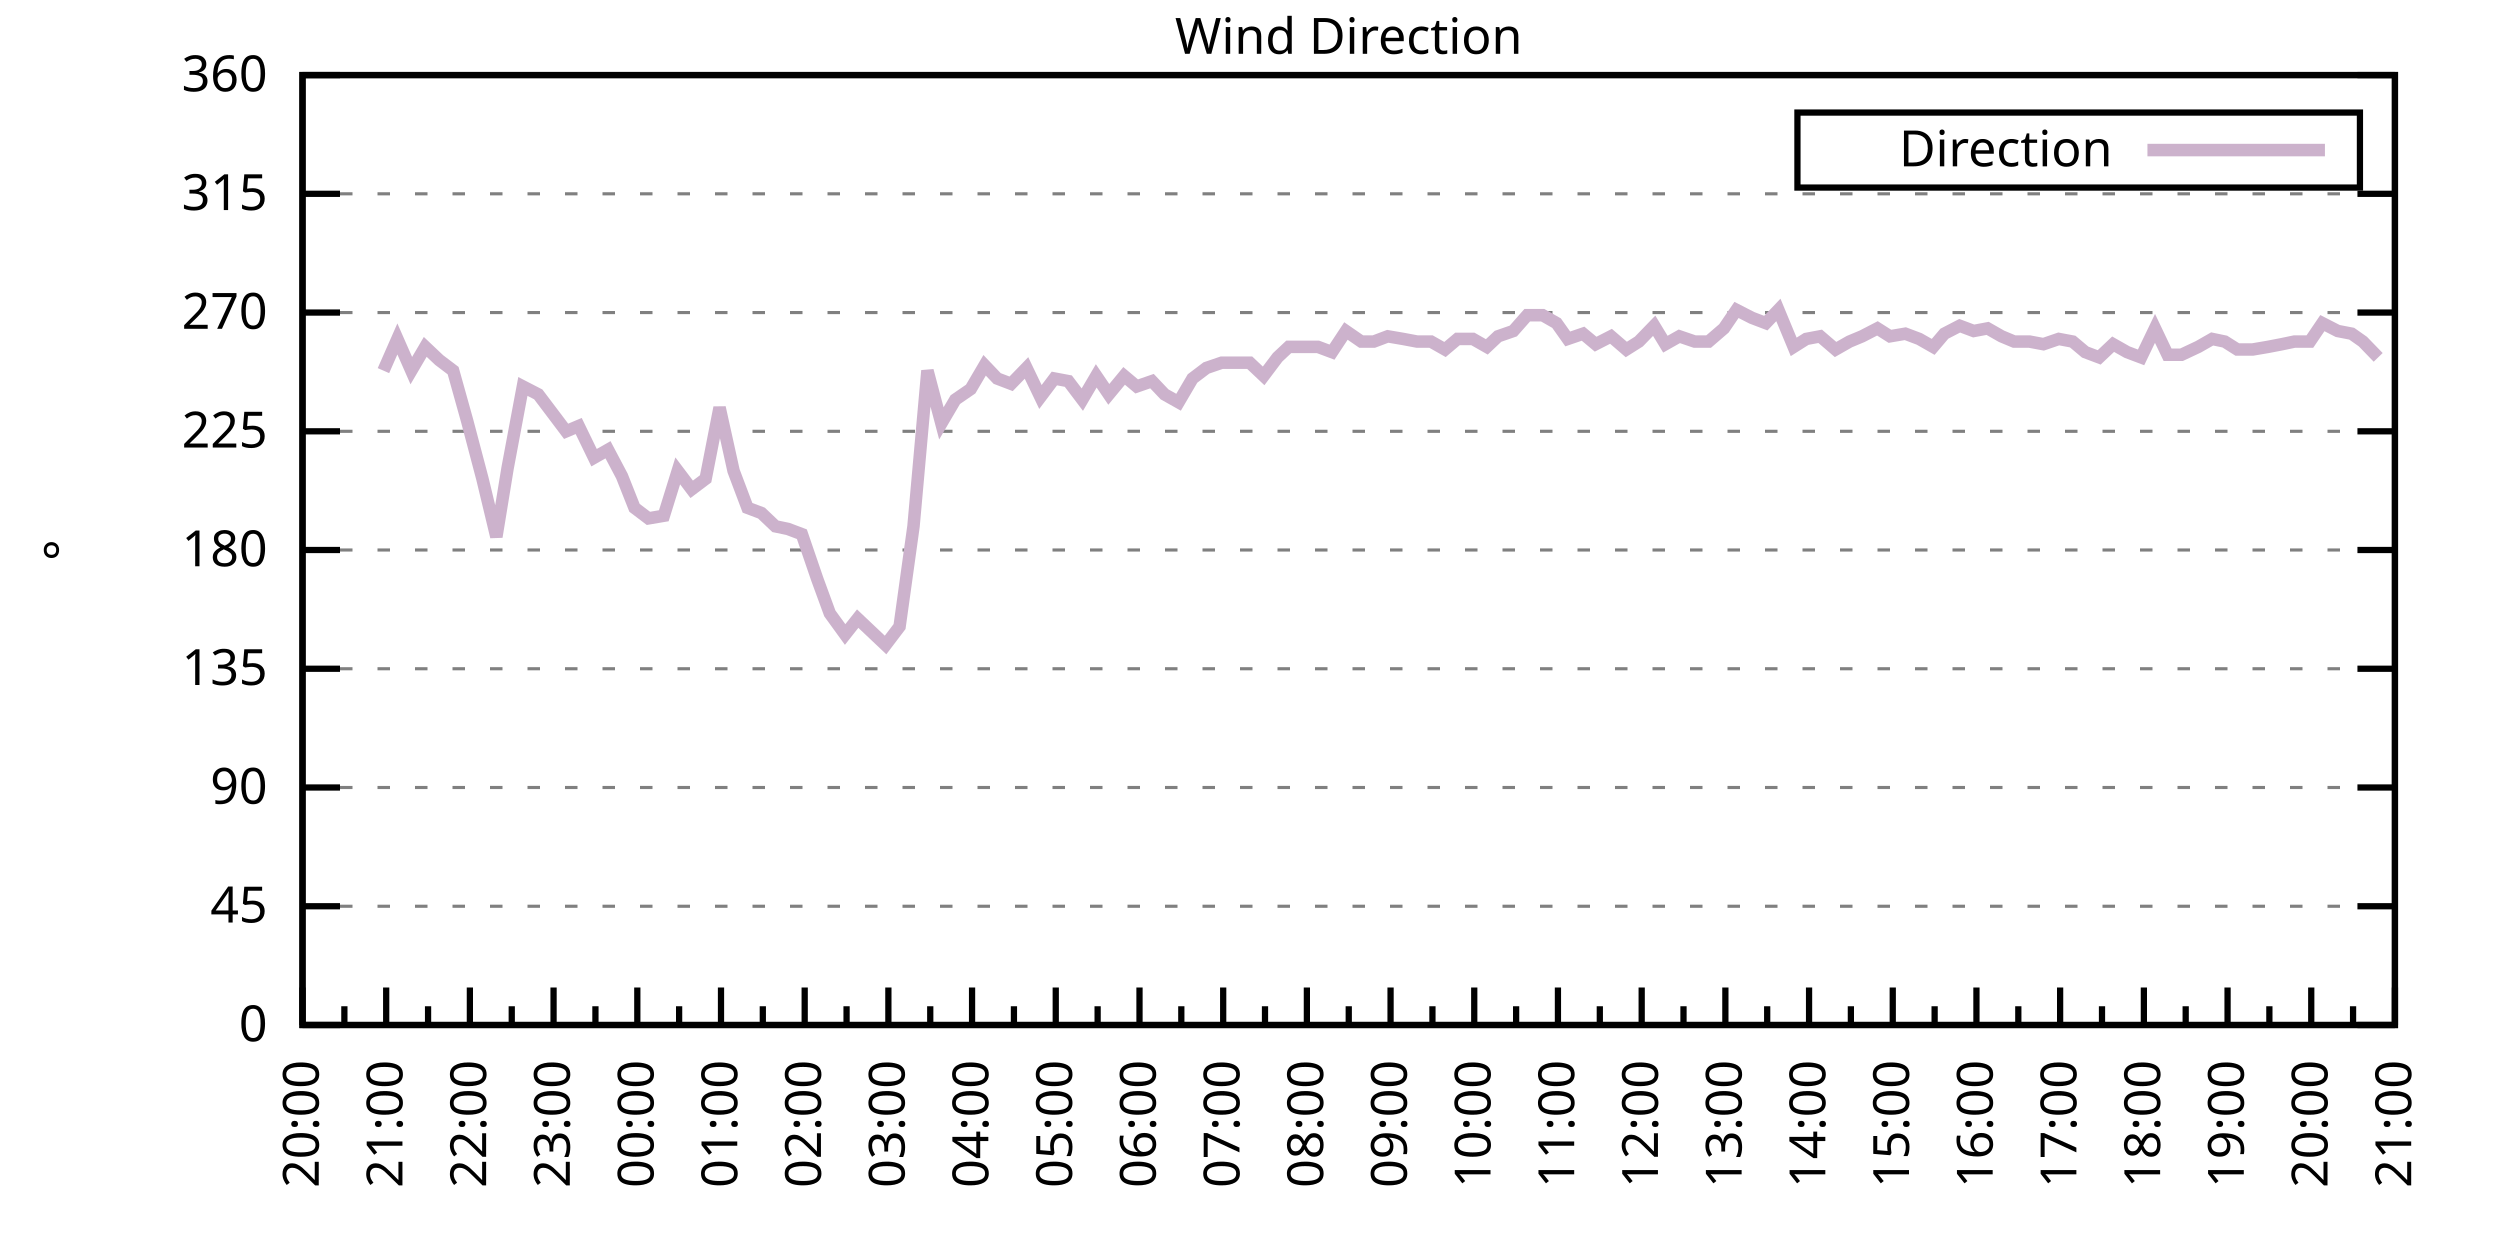
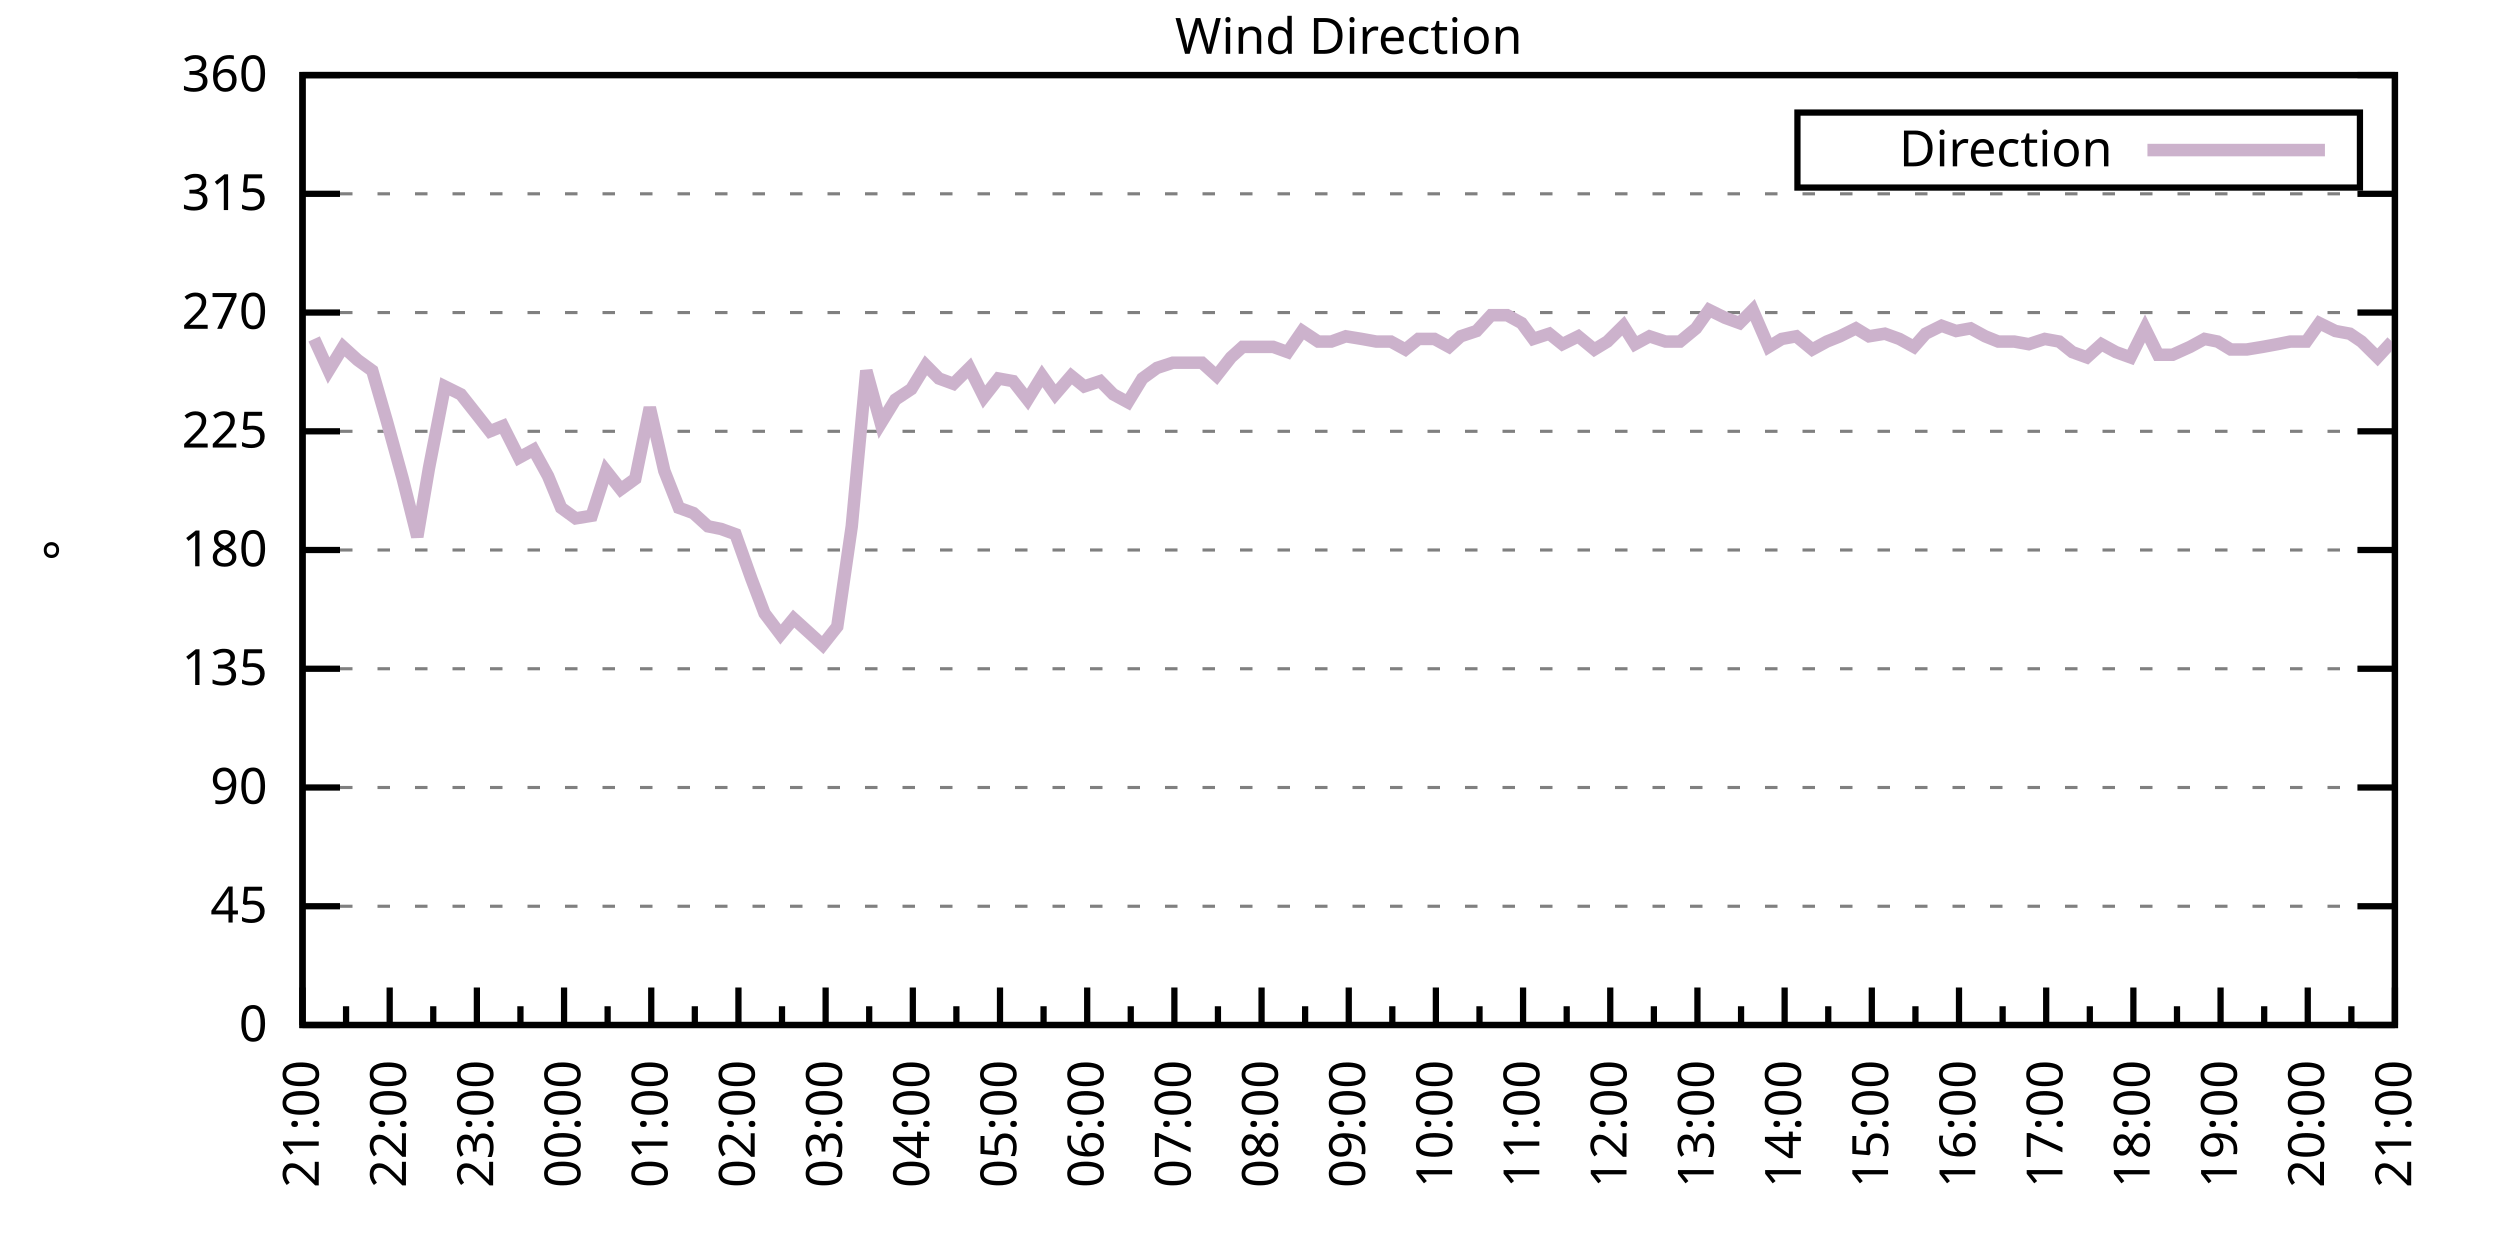
<svg xmlns="http://www.w3.org/2000/svg" xmlns:xlink="http://www.w3.org/1999/xlink" width="400" height="200" viewBox="0 0 400 200">
  <g id="gnuplot_canvas">
    <rect x="0" y="0" width="400" height="200" fill="none" />
    <defs>
      <circle id="gpDot" r="0.5" stroke-width="0.5" stroke="currentColor" />
      <path id="gpPt0" stroke-width="0.333" stroke="currentColor" d="M-1,0 h2 M0,-1 v2" />
      <path id="gpPt1" stroke-width="0.333" stroke="currentColor" d="M-1,-1 L1,1 M1,-1 L-1,1" />
      <path id="gpPt2" stroke-width="0.333" stroke="currentColor" d="M-1,0 L1,0 M0,-1 L0,1 M-1,-1 L1,1 M-1,1 L1,-1" />
      <rect id="gpPt3" stroke-width="0.333" stroke="currentColor" x="-1" y="-1" width="2" height="2" />
      <rect id="gpPt4" stroke-width="0.333" stroke="currentColor" fill="currentColor" x="-1" y="-1" width="2" height="2" />
      <circle id="gpPt5" stroke-width="0.333" stroke="currentColor" cx="0" cy="0" r="1" />
      <use xlink:href="#gpPt5" id="gpPt6" fill="currentColor" stroke="none" />
      <path id="gpPt7" stroke-width="0.333" stroke="currentColor" d="M0,-1.33 L-1.33,0.67 L1.33,0.67 z" />
      <use xlink:href="#gpPt7" id="gpPt8" fill="currentColor" stroke="none" />
      <use xlink:href="#gpPt7" id="gpPt9" stroke="currentColor" transform="rotate(180)" />
      <use xlink:href="#gpPt9" id="gpPt10" fill="currentColor" stroke="none" />
      <use xlink:href="#gpPt3" id="gpPt11" stroke="currentColor" transform="rotate(45)" />
      <use xlink:href="#gpPt11" id="gpPt12" fill="currentColor" stroke="none" />
      <path id="gpPt13" stroke-width="0.333" stroke="currentColor" d="M0,1.330 L1.265,0.411 L0.782,-1.067 L-0.782,-1.076 L-1.265,0.411 z" />
      <use xlink:href="#gpPt13" id="gpPt14" fill="currentColor" stroke="none" />
      <filter id="textbox" filterUnits="objectBoundingBox" x="0" y="0" height="1" width="1">
        <feFlood flood-color="white" flood-opacity="1" result="bgnd" />
        <feComposite in="SourceGraphic" in2="bgnd" operator="atop" />
      </filter>
      <filter id="greybox" filterUnits="objectBoundingBox" x="0" y="0" height="1" width="1">
        <feFlood flood-color="lightgrey" flood-opacity="1" result="grey" />
        <feComposite in="SourceGraphic" in2="grey" operator="atop" />
      </filter>
    </defs>
    <g fill="none" color="white" stroke="currentColor" stroke-width="1.00" stroke-linecap="butt" stroke-linejoin="miter">
</g>
    <g fill="none" color="black" stroke="currentColor" stroke-width="1.00" stroke-linecap="butt" stroke-linejoin="miter">
      <g stroke="none" shape-rendering="crispEdges">
        <polygon fill="rgb(255, 255, 255)" points="48.40,164.00 383.18,164.00 383.18,12.02 48.40,12.02 " />
      </g>
    </g>
    <g fill="none" color="black" stroke="currentColor" stroke-width="1.00" stroke-linecap="butt" stroke-linejoin="miter">
</g>
    <g fill="none" color="black" stroke="black" stroke-width="0.50" stroke-linecap="butt" stroke-linejoin="miter">
</g>
    <g fill="none" color="gray" stroke="currentColor" stroke-width="0.50" stroke-linecap="butt" stroke-linejoin="miter">
      <path stroke="gray" stroke-dasharray="2,4" class="gridline" d="M48.40,164.00 L383.19,164.00  " />
    </g>
    <g fill="none" color="gray" stroke="gray" stroke-width="1.00" stroke-linecap="butt" stroke-linejoin="miter">
</g>
    <g fill="none" color="black" stroke="currentColor" stroke-width="1.00" stroke-linecap="butt" stroke-linejoin="miter">
      <path stroke="black" d="M48.40,164.00 L54.40,164.00 M383.19,164.00 L377.19,164.00  " />
      <g transform="translate(42.80,166.60)" stroke="none" fill="black" font-family="Sans" font-size="8.00" text-anchor="end">
        <text>
          <tspan font-family="Sans"> 0</tspan>
        </text>
      </g>
    </g>
    <g fill="none" color="black" stroke="currentColor" stroke-width="1.00" stroke-linecap="butt" stroke-linejoin="miter">
</g>
    <g fill="none" color="black" stroke="black" stroke-width="0.50" stroke-linecap="butt" stroke-linejoin="miter">
</g>
    <g fill="none" color="gray" stroke="currentColor" stroke-width="0.50" stroke-linecap="butt" stroke-linejoin="miter">
      <path stroke="gray" stroke-dasharray="2,4" class="gridline" d="M48.40,145.00 L383.19,145.00  " />
    </g>
    <g fill="none" color="gray" stroke="gray" stroke-width="1.00" stroke-linecap="butt" stroke-linejoin="miter">
</g>
    <g fill="none" color="black" stroke="currentColor" stroke-width="1.00" stroke-linecap="butt" stroke-linejoin="miter">
      <path stroke="black" d="M48.40,145.00 L54.40,145.00 M383.19,145.00 L377.19,145.00  " />
      <g transform="translate(42.80,147.60)" stroke="none" fill="black" font-family="Sans" font-size="8.00" text-anchor="end">
        <text>
          <tspan font-family="Sans"> 45</tspan>
        </text>
      </g>
    </g>
    <g fill="none" color="black" stroke="currentColor" stroke-width="1.00" stroke-linecap="butt" stroke-linejoin="miter">
</g>
    <g fill="none" color="black" stroke="black" stroke-width="0.50" stroke-linecap="butt" stroke-linejoin="miter">
</g>
    <g fill="none" color="gray" stroke="currentColor" stroke-width="0.50" stroke-linecap="butt" stroke-linejoin="miter">
      <path stroke="gray" stroke-dasharray="2,4" class="gridline" d="M48.40,126.00 L383.19,126.00  " />
    </g>
    <g fill="none" color="gray" stroke="gray" stroke-width="1.00" stroke-linecap="butt" stroke-linejoin="miter">
</g>
    <g fill="none" color="black" stroke="currentColor" stroke-width="1.00" stroke-linecap="butt" stroke-linejoin="miter">
      <path stroke="black" d="M48.40,126.00 L54.40,126.00 M383.19,126.00 L377.19,126.00  " />
      <g transform="translate(42.80,128.60)" stroke="none" fill="black" font-family="Sans" font-size="8.00" text-anchor="end">
        <text>
          <tspan font-family="Sans"> 90</tspan>
        </text>
      </g>
    </g>
    <g fill="none" color="black" stroke="currentColor" stroke-width="1.00" stroke-linecap="butt" stroke-linejoin="miter">
</g>
    <g fill="none" color="black" stroke="black" stroke-width="0.50" stroke-linecap="butt" stroke-linejoin="miter">
</g>
    <g fill="none" color="gray" stroke="currentColor" stroke-width="0.50" stroke-linecap="butt" stroke-linejoin="miter">
      <path stroke="gray" stroke-dasharray="2,4" class="gridline" d="M48.40,107.00 L383.19,107.00  " />
    </g>
    <g fill="none" color="gray" stroke="gray" stroke-width="1.00" stroke-linecap="butt" stroke-linejoin="miter">
</g>
    <g fill="none" color="black" stroke="currentColor" stroke-width="1.00" stroke-linecap="butt" stroke-linejoin="miter">
      <path stroke="black" d="M48.40,107.00 L54.40,107.00 M383.19,107.00 L377.19,107.00  " />
      <g transform="translate(42.80,109.60)" stroke="none" fill="black" font-family="Sans" font-size="8.00" text-anchor="end">
        <text>
          <tspan font-family="Sans"> 135</tspan>
        </text>
      </g>
    </g>
    <g fill="none" color="black" stroke="currentColor" stroke-width="1.00" stroke-linecap="butt" stroke-linejoin="miter">
</g>
    <g fill="none" color="black" stroke="black" stroke-width="0.50" stroke-linecap="butt" stroke-linejoin="miter">
</g>
    <g fill="none" color="gray" stroke="currentColor" stroke-width="0.50" stroke-linecap="butt" stroke-linejoin="miter">
      <path stroke="gray" stroke-dasharray="2,4" class="gridline" d="M48.40,88.00 L383.19,88.00  " />
    </g>
    <g fill="none" color="gray" stroke="gray" stroke-width="1.00" stroke-linecap="butt" stroke-linejoin="miter">
</g>
    <g fill="none" color="black" stroke="currentColor" stroke-width="1.00" stroke-linecap="butt" stroke-linejoin="miter">
      <path stroke="black" d="M48.40,88.00 L54.40,88.00 M383.19,88.00 L377.19,88.00  " />
      <g transform="translate(42.80,90.60)" stroke="none" fill="black" font-family="Sans" font-size="8.00" text-anchor="end">
        <text>
          <tspan font-family="Sans"> 180</tspan>
        </text>
      </g>
    </g>
    <g fill="none" color="black" stroke="currentColor" stroke-width="1.00" stroke-linecap="butt" stroke-linejoin="miter">
</g>
    <g fill="none" color="black" stroke="black" stroke-width="0.50" stroke-linecap="butt" stroke-linejoin="miter">
</g>
    <g fill="none" color="gray" stroke="currentColor" stroke-width="0.50" stroke-linecap="butt" stroke-linejoin="miter">
      <path stroke="gray" stroke-dasharray="2,4" class="gridline" d="M48.40,69.01 L383.19,69.01  " />
    </g>
    <g fill="none" color="gray" stroke="gray" stroke-width="1.00" stroke-linecap="butt" stroke-linejoin="miter">
</g>
    <g fill="none" color="black" stroke="currentColor" stroke-width="1.00" stroke-linecap="butt" stroke-linejoin="miter">
      <path stroke="black" d="M48.40,69.01 L54.40,69.01 M383.19,69.01 L377.19,69.01  " />
      <g transform="translate(42.80,71.61)" stroke="none" fill="black" font-family="Sans" font-size="8.00" text-anchor="end">
        <text>
          <tspan font-family="Sans"> 225</tspan>
        </text>
      </g>
    </g>
    <g fill="none" color="black" stroke="currentColor" stroke-width="1.00" stroke-linecap="butt" stroke-linejoin="miter">
</g>
    <g fill="none" color="black" stroke="black" stroke-width="0.50" stroke-linecap="butt" stroke-linejoin="miter">
</g>
    <g fill="none" color="gray" stroke="currentColor" stroke-width="0.50" stroke-linecap="butt" stroke-linejoin="miter">
      <path stroke="gray" stroke-dasharray="2,4" class="gridline" d="M48.40,50.01 L383.19,50.01  " />
    </g>
    <g fill="none" color="gray" stroke="gray" stroke-width="1.00" stroke-linecap="butt" stroke-linejoin="miter">
</g>
    <g fill="none" color="black" stroke="currentColor" stroke-width="1.00" stroke-linecap="butt" stroke-linejoin="miter">
      <path stroke="black" d="M48.40,50.01 L54.40,50.01 M383.19,50.01 L377.19,50.01  " />
      <g transform="translate(42.80,52.61)" stroke="none" fill="black" font-family="Sans" font-size="8.00" text-anchor="end">
        <text>
          <tspan font-family="Sans"> 270</tspan>
        </text>
      </g>
    </g>
    <g fill="none" color="black" stroke="currentColor" stroke-width="1.00" stroke-linecap="butt" stroke-linejoin="miter">
</g>
    <g fill="none" color="black" stroke="black" stroke-width="0.50" stroke-linecap="butt" stroke-linejoin="miter">
</g>
    <g fill="none" color="gray" stroke="currentColor" stroke-width="0.50" stroke-linecap="butt" stroke-linejoin="miter">
      <path stroke="gray" stroke-dasharray="2,4" class="gridline" d="M48.40,31.01 L383.19,31.01  " />
    </g>
    <g fill="none" color="gray" stroke="gray" stroke-width="1.00" stroke-linecap="butt" stroke-linejoin="miter">
</g>
    <g fill="none" color="black" stroke="currentColor" stroke-width="1.00" stroke-linecap="butt" stroke-linejoin="miter">
      <path stroke="black" d="M48.40,31.01 L54.40,31.01 M383.19,31.01 L377.19,31.01  " />
      <g transform="translate(42.80,33.61)" stroke="none" fill="black" font-family="Sans" font-size="8.00" text-anchor="end">
        <text>
          <tspan font-family="Sans"> 315</tspan>
        </text>
      </g>
    </g>
    <g fill="none" color="black" stroke="currentColor" stroke-width="1.00" stroke-linecap="butt" stroke-linejoin="miter">
</g>
    <g fill="none" color="black" stroke="black" stroke-width="0.50" stroke-linecap="butt" stroke-linejoin="miter">
</g>
    <g fill="none" color="gray" stroke="currentColor" stroke-width="0.50" stroke-linecap="butt" stroke-linejoin="miter">
      <path stroke="gray" stroke-dasharray="2,4" class="gridline" d="M48.40,12.01 L383.19,12.01  " />
    </g>
    <g fill="none" color="gray" stroke="gray" stroke-width="1.00" stroke-linecap="butt" stroke-linejoin="miter">
</g>
    <g fill="none" color="black" stroke="currentColor" stroke-width="1.00" stroke-linecap="butt" stroke-linejoin="miter">
      <path stroke="black" d="M48.40,12.01 L54.40,12.01 M383.19,12.01 L377.19,12.01  " />
      <g transform="translate(42.80,14.61)" stroke="none" fill="black" font-family="Sans" font-size="8.00" text-anchor="end">
        <text>
          <tspan font-family="Sans"> 360</tspan>
        </text>
      </g>
    </g>
    <g fill="none" color="black" stroke="currentColor" stroke-width="1.00" stroke-linecap="butt" stroke-linejoin="miter">
      <path stroke="black" d="M48.40,164.00 L48.40,158.00  " />
      <g transform="translate(51.00,169.60) rotate(270)" stroke="none" fill="black" font-family="Sans" font-size="8.00" text-anchor="end">
        <text>
+           <tspan font-family="Sans">21:00</tspan>
+         </text>
+       </g>
+     </g>
+     <g fill="none" color="black" stroke="currentColor" stroke-width="1.00" stroke-linecap="butt" stroke-linejoin="miter">
+       <path stroke="black" d="M55.37,164.00 L55.37,161.00 M62.35,164.00 L62.35,158.00  " />
+       <g transform="translate(64.95,169.60) rotate(270)" stroke="none" fill="black" font-family="Sans" font-size="8.00" text-anchor="end">
+         <text>
+           <tspan font-family="Sans">22:00</tspan>
+         </text>
+       </g>
+     </g>
+     <g fill="none" color="black" stroke="currentColor" stroke-width="1.00" stroke-linecap="butt" stroke-linejoin="miter">
+       <path stroke="black" d="M69.32,164.00 L69.32,161.00 M76.30,164.00 L76.30,158.00  " />
+       <g transform="translate(78.90,169.60) rotate(270)" stroke="none" fill="black" font-family="Sans" font-size="8.00" text-anchor="end">
+         <text>
+           <tspan font-family="Sans">23:00</tspan>
+         </text>
+       </g>
+     </g>
+     <g fill="none" color="black" stroke="currentColor" stroke-width="1.00" stroke-linecap="butt" stroke-linejoin="miter">
+       <path stroke="black" d="M83.27,164.00 L83.27,161.00 M90.25,164.00 L90.25,158.00  " />
+       <g transform="translate(92.85,169.60) rotate(270)" stroke="none" fill="black" font-family="Sans" font-size="8.00" text-anchor="end">
+         <text>
+           <tspan font-family="Sans">00:00</tspan>
+         </text>
+       </g>
+     </g>
+     <g fill="none" color="black" stroke="currentColor" stroke-width="1.00" stroke-linecap="butt" stroke-linejoin="miter">
+       <path stroke="black" d="M97.22,164.00 L97.22,161.00 M104.20,164.00 L104.20,158.00  " />
+       <g transform="translate(106.80,169.60) rotate(270)" stroke="none" fill="black" font-family="Sans" font-size="8.00" text-anchor="end">
+         <text>
+           <tspan font-family="Sans">01:00</tspan>
+         </text>
+       </g>
+     </g>
+     <g fill="none" color="black" stroke="currentColor" stroke-width="1.00" stroke-linecap="butt" stroke-linejoin="miter">
+       <path stroke="black" d="M111.17,164.00 L111.17,161.00 M118.15,164.00 L118.15,158.00  " />
+       <g transform="translate(120.75,169.60) rotate(270)" stroke="none" fill="black" font-family="Sans" font-size="8.00" text-anchor="end">
+         <text>
+           <tspan font-family="Sans">02:00</tspan>
+         </text>
+       </g>
+     </g>
+     <g fill="none" color="black" stroke="currentColor" stroke-width="1.00" stroke-linecap="butt" stroke-linejoin="miter">
+       <path stroke="black" d="M125.12,164.00 L125.12,161.00 M132.10,164.00 L132.10,158.00  " />
+       <g transform="translate(134.70,169.60) rotate(270)" stroke="none" fill="black" font-family="Sans" font-size="8.00" text-anchor="end">
+         <text>
+           <tspan font-family="Sans">03:00</tspan>
+         </text>
+       </g>
+     </g>
+     <g fill="none" color="black" stroke="currentColor" stroke-width="1.00" stroke-linecap="butt" stroke-linejoin="miter">
+       <path stroke="black" d="M139.07,164.00 L139.07,161.00 M146.05,164.00 L146.05,158.00  " />
+       <g transform="translate(148.65,169.60) rotate(270)" stroke="none" fill="black" font-family="Sans" font-size="8.00" text-anchor="end">
+         <text>
+           <tspan font-family="Sans">04:00</tspan>
+         </text>
+       </g>
+     </g>
+     <g fill="none" color="black" stroke="currentColor" stroke-width="1.00" stroke-linecap="butt" stroke-linejoin="miter">
+       <path stroke="black" d="M153.02,164.00 L153.02,161.00 M160.00,164.00 L160.00,158.00  " />
+       <g transform="translate(162.60,169.60) rotate(270)" stroke="none" fill="black" font-family="Sans" font-size="8.00" text-anchor="end">
+         <text>
+           <tspan font-family="Sans">05:00</tspan>
+         </text>
+       </g>
+     </g>
+     <g fill="none" color="black" stroke="currentColor" stroke-width="1.00" stroke-linecap="butt" stroke-linejoin="miter">
+       <path stroke="black" d="M166.97,164.00 L166.97,161.00 M173.95,164.00 L173.95,158.00  " />
+       <g transform="translate(176.55,169.60) rotate(270)" stroke="none" fill="black" font-family="Sans" font-size="8.00" text-anchor="end">
+         <text>
+           <tspan font-family="Sans">06:00</tspan>
+         </text>
+       </g>
+     </g>
+     <g fill="none" color="black" stroke="currentColor" stroke-width="1.00" stroke-linecap="butt" stroke-linejoin="miter">
+       <path stroke="black" d="M180.92,164.00 L180.92,161.00 M187.90,164.00 L187.90,158.00  " />
+       <g transform="translate(190.50,169.60) rotate(270)" stroke="none" fill="black" font-family="Sans" font-size="8.00" text-anchor="end">
+         <text>
+           <tspan font-family="Sans">07:00</tspan>
+         </text>
+       </g>
+     </g>
+     <g fill="none" color="black" stroke="currentColor" stroke-width="1.00" stroke-linecap="butt" stroke-linejoin="miter">
+       <path stroke="black" d="M194.87,164.00 L194.87,161.00 M201.85,164.00 L201.85,158.00  " />
+       <g transform="translate(204.45,169.60) rotate(270)" stroke="none" fill="black" font-family="Sans" font-size="8.00" text-anchor="end">
+         <text>
+           <tspan font-family="Sans">08:00</tspan>
+         </text>
+       </g>
+     </g>
+     <g fill="none" color="black" stroke="currentColor" stroke-width="1.00" stroke-linecap="butt" stroke-linejoin="miter">
+       <path stroke="black" d="M208.82,164.00 L208.82,161.00 M215.80,164.00 L215.80,158.00  " />
+       <g transform="translate(218.40,169.60) rotate(270)" stroke="none" fill="black" font-family="Sans" font-size="8.00" text-anchor="end">
+         <text>
+           <tspan font-family="Sans">09:00</tspan>
+         </text>
+       </g>
+     </g>
+     <g fill="none" color="black" stroke="currentColor" stroke-width="1.00" stroke-linecap="butt" stroke-linejoin="miter">
+       <path stroke="black" d="M222.77,164.00 L222.77,161.00 M229.74,164.00 L229.74,158.00  " />
+       <g transform="translate(232.34,169.60) rotate(270)" stroke="none" fill="black" font-family="Sans" font-size="8.00" text-anchor="end">
+         <text>
+           <tspan font-family="Sans">10:00</tspan>
+         </text>
+       </g>
+     </g>
+     <g fill="none" color="black" stroke="currentColor" stroke-width="1.00" stroke-linecap="butt" stroke-linejoin="miter">
+       <path stroke="black" d="M236.72,164.00 L236.72,161.00 M243.69,164.00 L243.69,158.00  " />
+       <g transform="translate(246.29,169.60) rotate(270)" stroke="none" fill="black" font-family="Sans" font-size="8.00" text-anchor="end">
+         <text>
+           <tspan font-family="Sans">11:00</tspan>
+         </text>
+       </g>
+     </g>
+     <g fill="none" color="black" stroke="currentColor" stroke-width="1.00" stroke-linecap="butt" stroke-linejoin="miter">
+       <path stroke="black" d="M250.67,164.00 L250.67,161.00 M257.64,164.00 L257.64,158.00  " />
+       <g transform="translate(260.24,169.60) rotate(270)" stroke="none" fill="black" font-family="Sans" font-size="8.00" text-anchor="end">
+         <text>
+           <tspan font-family="Sans">12:00</tspan>
+         </text>
+       </g>
+     </g>
+     <g fill="none" color="black" stroke="currentColor" stroke-width="1.00" stroke-linecap="butt" stroke-linejoin="miter">
+       <path stroke="black" d="M264.62,164.00 L264.62,161.00 M271.59,164.00 L271.59,158.00  " />
+       <g transform="translate(274.19,169.60) rotate(270)" stroke="none" fill="black" font-family="Sans" font-size="8.00" text-anchor="end">
+         <text>
+           <tspan font-family="Sans">13:00</tspan>
+         </text>
+       </g>
+     </g>
+     <g fill="none" color="black" stroke="currentColor" stroke-width="1.00" stroke-linecap="butt" stroke-linejoin="miter">
+       <path stroke="black" d="M278.57,164.00 L278.57,161.00 M285.54,164.00 L285.54,158.00  " />
+       <g transform="translate(288.14,169.60) rotate(270)" stroke="none" fill="black" font-family="Sans" font-size="8.00" text-anchor="end">
+         <text>
+           <tspan font-family="Sans">14:00</tspan>
+         </text>
+       </g>
+     </g>
+     <g fill="none" color="black" stroke="currentColor" stroke-width="1.00" stroke-linecap="butt" stroke-linejoin="miter">
+       <path stroke="black" d="M292.52,164.00 L292.52,161.00 M299.49,164.00 L299.49,158.00  " />
+       <g transform="translate(302.09,169.60) rotate(270)" stroke="none" fill="black" font-family="Sans" font-size="8.00" text-anchor="end">
+         <text>
+           <tspan font-family="Sans">15:00</tspan>
+         </text>
+       </g>
+     </g>
+     <g fill="none" color="black" stroke="currentColor" stroke-width="1.00" stroke-linecap="butt" stroke-linejoin="miter">
+       <path stroke="black" d="M306.47,164.00 L306.47,161.00 M313.44,164.00 L313.44,158.00  " />
+       <g transform="translate(316.04,169.60) rotate(270)" stroke="none" fill="black" font-family="Sans" font-size="8.00" text-anchor="end">
+         <text>
+           <tspan font-family="Sans">16:00</tspan>
+         </text>
+       </g>
+     </g>
+     <g fill="none" color="black" stroke="currentColor" stroke-width="1.00" stroke-linecap="butt" stroke-linejoin="miter">
+       <path stroke="black" d="M320.42,164.00 L320.42,161.00 M327.39,164.00 L327.39,158.00  " />
+       <g transform="translate(329.99,169.60) rotate(270)" stroke="none" fill="black" font-family="Sans" font-size="8.00" text-anchor="end">
+         <text>
+           <tspan font-family="Sans">17:00</tspan>
+         </text>
+       </g>
+     </g>
+     <g fill="none" color="black" stroke="currentColor" stroke-width="1.00" stroke-linecap="butt" stroke-linejoin="miter">
+       <path stroke="black" d="M334.37,164.00 L334.37,161.00 M341.34,164.00 L341.34,158.00  " />
+       <g transform="translate(343.94,169.60) rotate(270)" stroke="none" fill="black" font-family="Sans" font-size="8.00" text-anchor="end">
+         <text>
+           <tspan font-family="Sans">18:00</tspan>
+         </text>
+       </g>
+     </g>
+     <g fill="none" color="black" stroke="currentColor" stroke-width="1.00" stroke-linecap="butt" stroke-linejoin="miter">
+       <path stroke="black" d="M348.32,164.00 L348.32,161.00 M355.29,164.00 L355.29,158.00  " />
+       <g transform="translate(357.89,169.60) rotate(270)" stroke="none" fill="black" font-family="Sans" font-size="8.00" text-anchor="end">
+         <text>
+           <tspan font-family="Sans">19:00</tspan>
+         </text>
+       </g>
+     </g>
+     <g fill="none" color="black" stroke="currentColor" stroke-width="1.00" stroke-linecap="butt" stroke-linejoin="miter">
+       <path stroke="black" d="M362.27,164.00 L362.27,161.00 M369.24,164.00 L369.24,158.00  " />
+       <g transform="translate(371.84,169.60) rotate(270)" stroke="none" fill="black" font-family="Sans" font-size="8.00" text-anchor="end">
+         <text>
          <tspan font-family="Sans">20:00</tspan>
        </text>
      </g>
    </g>
    <g fill="none" color="black" stroke="currentColor" stroke-width="1.00" stroke-linecap="butt" stroke-linejoin="miter">
-       <path stroke="black" d="M55.10,164.00 L55.10,161.00 M61.79,164.00 L61.79,158.00  " />
-       <g transform="translate(64.39,169.60) rotate(270)" stroke="none" fill="black" font-family="Sans" font-size="8.00" text-anchor="end">
-         <text>
-           <tspan font-family="Sans">21:00</tspan>
-         </text>
-       </g>
-     </g>
-     <g fill="none" color="black" stroke="currentColor" stroke-width="1.00" stroke-linecap="butt" stroke-linejoin="miter">
-       <path stroke="black" d="M68.49,164.00 L68.49,161.00 M75.18,164.00 L75.18,158.00  " />
-       <g transform="translate(77.78,169.60) rotate(270)" stroke="none" fill="black" font-family="Sans" font-size="8.00" text-anchor="end">
-         <text>
-           <tspan font-family="Sans">22:00</tspan>
-         </text>
-       </g>
-     </g>
-     <g fill="none" color="black" stroke="currentColor" stroke-width="1.00" stroke-linecap="butt" stroke-linejoin="miter">
-       <path stroke="black" d="M81.88,164.00 L81.88,161.00 M88.57,164.00 L88.57,158.00  " />
-       <g transform="translate(91.17,169.60) rotate(270)" stroke="none" fill="black" font-family="Sans" font-size="8.00" text-anchor="end">
-         <text>
-           <tspan font-family="Sans">23:00</tspan>
-         </text>
-       </g>
-     </g>
-     <g fill="none" color="black" stroke="currentColor" stroke-width="1.00" stroke-linecap="butt" stroke-linejoin="miter">
-       <path stroke="black" d="M95.27,164.00 L95.27,161.00 M101.97,164.00 L101.97,158.00  " />
-       <g transform="translate(104.57,169.60) rotate(270)" stroke="none" fill="black" font-family="Sans" font-size="8.00" text-anchor="end">
-         <text>
-           <tspan font-family="Sans">00:00</tspan>
-         </text>
-       </g>
-     </g>
-     <g fill="none" color="black" stroke="currentColor" stroke-width="1.00" stroke-linecap="butt" stroke-linejoin="miter">
-       <path stroke="black" d="M108.66,164.00 L108.66,161.00 M115.36,164.00 L115.36,158.00  " />
-       <g transform="translate(117.96,169.60) rotate(270)" stroke="none" fill="black" font-family="Sans" font-size="8.00" text-anchor="end">
-         <text>
-           <tspan font-family="Sans">01:00</tspan>
-         </text>
-       </g>
-     </g>
-     <g fill="none" color="black" stroke="currentColor" stroke-width="1.00" stroke-linecap="butt" stroke-linejoin="miter">
-       <path stroke="black" d="M122.05,164.00 L122.05,161.00 M128.75,164.00 L128.75,158.00  " />
-       <g transform="translate(131.35,169.60) rotate(270)" stroke="none" fill="black" font-family="Sans" font-size="8.00" text-anchor="end">
-         <text>
-           <tspan font-family="Sans">02:00</tspan>
-         </text>
-       </g>
-     </g>
-     <g fill="none" color="black" stroke="currentColor" stroke-width="1.00" stroke-linecap="butt" stroke-linejoin="miter">
-       <path stroke="black" d="M135.45,164.00 L135.45,161.00 M142.14,164.00 L142.14,158.00  " />
-       <g transform="translate(144.74,169.60) rotate(270)" stroke="none" fill="black" font-family="Sans" font-size="8.00" text-anchor="end">
-         <text>
-           <tspan font-family="Sans">03:00</tspan>
-         </text>
-       </g>
-     </g>
-     <g fill="none" color="black" stroke="currentColor" stroke-width="1.00" stroke-linecap="butt" stroke-linejoin="miter">
-       <path stroke="black" d="M148.84,164.00 L148.84,161.00 M155.53,164.00 L155.53,158.00  " />
-       <g transform="translate(158.13,169.60) rotate(270)" stroke="none" fill="black" font-family="Sans" font-size="8.00" text-anchor="end">
-         <text>
-           <tspan font-family="Sans">04:00</tspan>
-         </text>
-       </g>
-     </g>
-     <g fill="none" color="black" stroke="currentColor" stroke-width="1.00" stroke-linecap="butt" stroke-linejoin="miter">
-       <path stroke="black" d="M162.23,164.00 L162.23,161.00 M168.92,164.00 L168.92,158.00  " />
-       <g transform="translate(171.52,169.60) rotate(270)" stroke="none" fill="black" font-family="Sans" font-size="8.00" text-anchor="end">
-         <text>
-           <tspan font-family="Sans">05:00</tspan>
-         </text>
-       </g>
-     </g>
-     <g fill="none" color="black" stroke="currentColor" stroke-width="1.00" stroke-linecap="butt" stroke-linejoin="miter">
-       <path stroke="black" d="M175.62,164.00 L175.62,161.00 M182.32,164.00 L182.32,158.00  " />
-       <g transform="translate(184.92,169.60) rotate(270)" stroke="none" fill="black" font-family="Sans" font-size="8.00" text-anchor="end">
-         <text>
-           <tspan font-family="Sans">06:00</tspan>
-         </text>
-       </g>
-     </g>
-     <g fill="none" color="black" stroke="currentColor" stroke-width="1.00" stroke-linecap="butt" stroke-linejoin="miter">
-       <path stroke="black" d="M189.01,164.00 L189.01,161.00 M195.71,164.00 L195.71,158.00  " />
-       <g transform="translate(198.31,169.60) rotate(270)" stroke="none" fill="black" font-family="Sans" font-size="8.00" text-anchor="end">
-         <text>
-           <tspan font-family="Sans">07:00</tspan>
-         </text>
-       </g>
-     </g>
-     <g fill="none" color="black" stroke="currentColor" stroke-width="1.00" stroke-linecap="butt" stroke-linejoin="miter">
-       <path stroke="black" d="M202.40,164.00 L202.40,161.00 M209.10,164.00 L209.10,158.00  " />
-       <g transform="translate(211.70,169.60) rotate(270)" stroke="none" fill="black" font-family="Sans" font-size="8.00" text-anchor="end">
-         <text>
-           <tspan font-family="Sans">08:00</tspan>
-         </text>
-       </g>
-     </g>
-     <g fill="none" color="black" stroke="currentColor" stroke-width="1.00" stroke-linecap="butt" stroke-linejoin="miter">
-       <path stroke="black" d="M215.80,164.00 L215.80,161.00 M222.49,164.00 L222.49,158.00  " />
-       <g transform="translate(225.09,169.60) rotate(270)" stroke="none" fill="black" font-family="Sans" font-size="8.00" text-anchor="end">
-         <text>
-           <tspan font-family="Sans">09:00</tspan>
-         </text>
-       </g>
-     </g>
-     <g fill="none" color="black" stroke="currentColor" stroke-width="1.00" stroke-linecap="butt" stroke-linejoin="miter">
-       <path stroke="black" d="M229.19,164.00 L229.19,161.00 M235.88,164.00 L235.88,158.00  " />
-       <g transform="translate(238.48,169.60) rotate(270)" stroke="none" fill="black" font-family="Sans" font-size="8.00" text-anchor="end">
-         <text>
-           <tspan font-family="Sans">10:00</tspan>
-         </text>
-       </g>
-     </g>
-     <g fill="none" color="black" stroke="currentColor" stroke-width="1.00" stroke-linecap="butt" stroke-linejoin="miter">
-       <path stroke="black" d="M242.58,164.00 L242.58,161.00 M249.27,164.00 L249.27,158.00  " />
-       <g transform="translate(251.87,169.60) rotate(270)" stroke="none" fill="black" font-family="Sans" font-size="8.00" text-anchor="end">
-         <text>
-           <tspan font-family="Sans">11:00</tspan>
-         </text>
-       </g>
-     </g>
-     <g fill="none" color="black" stroke="currentColor" stroke-width="1.00" stroke-linecap="butt" stroke-linejoin="miter">
-       <path stroke="black" d="M255.97,164.00 L255.97,161.00 M262.67,164.00 L262.67,158.00  " />
-       <g transform="translate(265.27,169.60) rotate(270)" stroke="none" fill="black" font-family="Sans" font-size="8.00" text-anchor="end">
-         <text>
-           <tspan font-family="Sans">12:00</tspan>
-         </text>
-       </g>
-     </g>
-     <g fill="none" color="black" stroke="currentColor" stroke-width="1.00" stroke-linecap="butt" stroke-linejoin="miter">
-       <path stroke="black" d="M269.36,164.00 L269.36,161.00 M276.06,164.00 L276.06,158.00  " />
-       <g transform="translate(278.66,169.60) rotate(270)" stroke="none" fill="black" font-family="Sans" font-size="8.00" text-anchor="end">
-         <text>
-           <tspan font-family="Sans">13:00</tspan>
-         </text>
-       </g>
-     </g>
-     <g fill="none" color="black" stroke="currentColor" stroke-width="1.00" stroke-linecap="butt" stroke-linejoin="miter">
-       <path stroke="black" d="M282.75,164.00 L282.75,161.00 M289.45,164.00 L289.45,158.00  " />
-       <g transform="translate(292.05,169.60) rotate(270)" stroke="none" fill="black" font-family="Sans" font-size="8.00" text-anchor="end">
-         <text>
-           <tspan font-family="Sans">14:00</tspan>
-         </text>
-       </g>
-     </g>
-     <g fill="none" color="black" stroke="currentColor" stroke-width="1.00" stroke-linecap="butt" stroke-linejoin="miter">
-       <path stroke="black" d="M296.14,164.00 L296.14,161.00 M302.84,164.00 L302.84,158.00  " />
-       <g transform="translate(305.44,169.60) rotate(270)" stroke="none" fill="black" font-family="Sans" font-size="8.00" text-anchor="end">
-         <text>
-           <tspan font-family="Sans">15:00</tspan>
-         </text>
-       </g>
-     </g>
-     <g fill="none" color="black" stroke="currentColor" stroke-width="1.00" stroke-linecap="butt" stroke-linejoin="miter">
-       <path stroke="black" d="M309.54,164.00 L309.54,161.00 M316.23,164.00 L316.23,158.00  " />
-       <g transform="translate(318.83,169.60) rotate(270)" stroke="none" fill="black" font-family="Sans" font-size="8.00" text-anchor="end">
-         <text>
-           <tspan font-family="Sans">16:00</tspan>
-         </text>
-       </g>
-     </g>
-     <g fill="none" color="black" stroke="currentColor" stroke-width="1.00" stroke-linecap="butt" stroke-linejoin="miter">
-       <path stroke="black" d="M322.93,164.00 L322.93,161.00 M329.62,164.00 L329.62,158.00  " />
-       <g transform="translate(332.22,169.60) rotate(270)" stroke="none" fill="black" font-family="Sans" font-size="8.00" text-anchor="end">
-         <text>
-           <tspan font-family="Sans">17:00</tspan>
-         </text>
-       </g>
-     </g>
-     <g fill="none" color="black" stroke="currentColor" stroke-width="1.00" stroke-linecap="butt" stroke-linejoin="miter">
-       <path stroke="black" d="M336.32,164.00 L336.32,161.00 M343.02,164.00 L343.02,158.00  " />
-       <g transform="translate(345.62,169.60) rotate(270)" stroke="none" fill="black" font-family="Sans" font-size="8.00" text-anchor="end">
-         <text>
-           <tspan font-family="Sans">18:00</tspan>
-         </text>
-       </g>
-     </g>
-     <g fill="none" color="black" stroke="currentColor" stroke-width="1.00" stroke-linecap="butt" stroke-linejoin="miter">
-       <path stroke="black" d="M349.71,164.00 L349.71,161.00 M356.41,164.00 L356.41,158.00  " />
-       <g transform="translate(359.01,169.60) rotate(270)" stroke="none" fill="black" font-family="Sans" font-size="8.00" text-anchor="end">
-         <text>
-           <tspan font-family="Sans">19:00</tspan>
-         </text>
-       </g>
-     </g>
-     <g fill="none" color="black" stroke="currentColor" stroke-width="1.00" stroke-linecap="butt" stroke-linejoin="miter">
-       <path stroke="black" d="M363.10,164.00 L363.10,161.00 M369.80,164.00 L369.80,158.00  " />
-       <g transform="translate(372.40,169.60) rotate(270)" stroke="none" fill="black" font-family="Sans" font-size="8.00" text-anchor="end">
-         <text>
-           <tspan font-family="Sans">20:00</tspan>
-         </text>
-       </g>
-     </g>
-     <g fill="none" color="black" stroke="currentColor" stroke-width="1.00" stroke-linecap="butt" stroke-linejoin="miter">
-       <path stroke="black" d="M376.49,164.00 L376.49,161.00 M383.19,164.00 L383.19,158.00  " />
+       <path stroke="black" d="M376.22,164.00 L376.22,161.00 M383.19,164.00 L383.19,158.00  " />
      <g transform="translate(385.79,169.60) rotate(270)" stroke="none" fill="black" font-family="Sans" font-size="8.00" text-anchor="end">
        <text>
          <tspan font-family="Sans">21:00</tspan>
        </text>
      </g>
    </g>
    <g fill="none" color="black" stroke="currentColor" stroke-width="1.00" stroke-linecap="butt" stroke-linejoin="miter">
</g>
    <g fill="none" color="black" stroke="currentColor" stroke-width="1.00" stroke-linecap="butt" stroke-linejoin="miter">
      <path stroke="black" d="M48.40,12.01 L48.40,164.00 L383.19,164.00 L383.19,12.01 L48.40,12.01 Z  " />
    </g>
    <g fill="none" color="black" stroke="currentColor" stroke-width="1.00" stroke-linecap="butt" stroke-linejoin="miter">
      <g transform="translate(12.80,88.01) rotate(270)" stroke="none" fill="black" font-family="Sans" font-size="8.00" text-anchor="middle">
        <text>
          <tspan font-family="Sans">°</tspan>
        </text>
      </g>
    </g>
    <g fill="none" color="black" stroke="currentColor" stroke-width="1.00" stroke-linecap="butt" stroke-linejoin="miter">
</g>
    <g fill="none" color="black" stroke="currentColor" stroke-width="1.00" stroke-linecap="butt" stroke-linejoin="miter">
      <path stroke="black" d="M287.59,30.01 L287.59,18.01 L377.59,18.01 L377.59,30.01 L287.59,30.01 Z  " />
    </g>
    <g id="Wind_direction_plot_1">
      <g fill="none" color="white" stroke="black" stroke-width="2.00" stroke-linecap="butt" stroke-linejoin="miter">
</g>
      <g fill="none" color="black" stroke="currentColor" stroke-width="2.00" stroke-linecap="butt" stroke-linejoin="miter">
        <g transform="translate(337.99,26.61)" stroke="none" fill="black" font-family="Sans" font-size="8.00" text-anchor="end">
          <text>
            <tspan font-family="Sans">Direction</tspan>
          </text>
        </g>
      </g>
      <g fill="none" color="black" stroke="currentColor" stroke-width="2.00" stroke-linecap="butt" stroke-linejoin="miter">
-         <path stroke="rgb(204, 178, 204)" d="M343.59,24.01 L371.99,24.01 M61.35,59.30 L63.58,54.23 L65.81,59.30 L68.04,55.50 L70.27,57.61 L72.50,59.30   L74.74,67.32 L77.19,76.61 L79.42,85.89 L81.21,74.92 L83.66,61.83 L86.12,63.10 L88.35,66.05 L90.58,69.01   L92.59,68.16 L95.05,73.23 L97.28,71.96 L99.51,76.18 L101.52,81.25 L103.75,82.94 L106.21,82.52 L108.44,75.34   L110.67,78.29 L112.90,76.61 L115.13,65.21 L117.37,75.34 L119.60,81.25 L121.83,82.09 L124.06,84.21 L126.07,84.63   L128.30,85.47 L130.76,92.65 L132.77,98.14 L135.22,101.52 L137.23,98.98 L139.46,101.09 L141.69,103.20 L143.93,100.25   L146.16,84.21 L148.39,59.30 L150.62,67.74 L152.85,63.94 L155.31,62.25 L157.54,58.45 L159.55,60.56 L161.78,61.41   L164.24,58.87 L166.47,63.52 L168.70,60.56 L170.93,60.98 L173.17,63.94 L175.40,60.14 L177.41,63.10 L179.86,60.14   L181.87,61.83 L184.32,60.98 L186.33,63.10 L188.57,64.36 L190.80,60.56 L193.03,58.87 L195.48,58.03 L197.72,58.03   L199.95,58.03 L202.18,60.14 L204.41,57.18 L206.20,55.50 L210.88,55.50 L213.12,56.34 L215.35,52.96 L217.80,54.65   L219.81,54.65 L222.04,53.81 L224.50,54.23 L226.73,54.65 L228.96,54.65 L231.20,55.92 L233.20,54.23 L235.66,54.23   L237.89,55.50 L239.68,53.81 L242.13,52.96 L244.36,50.43 L246.82,50.43 L249.05,51.70 L250.84,54.23 L253.29,53.39   L255.30,55.07 L257.76,53.81 L260.21,55.92 L262.22,54.65 L264.67,52.12 L266.46,55.07 L268.69,53.81 L271.15,54.65   L273.38,54.65 L275.83,52.54 L277.84,49.59 L280.30,50.85 L282.53,51.70 L284.54,49.59 L286.99,55.50 L289.00,54.23   L291.23,53.81 L293.69,55.92 L295.92,54.65 L297.93,53.81 L300.39,52.54 L302.39,53.81 L304.85,53.39 L307.08,54.23   L309.31,55.50 L311.10,53.39 L313.55,52.12 L315.79,52.96 L318.02,52.54 L320.25,53.81 L322.26,54.65 L324.71,54.65   L326.95,55.07 L329.40,54.23 L331.63,54.65 L333.64,56.34 L335.87,57.18 L338.10,55.07 L340.34,56.34 L342.57,57.18   L344.80,52.54 L346.81,56.76 L349.04,56.76 L351.72,55.50 L353.95,54.23 L355.96,54.65 L357.97,55.92 L360.42,55.92   L362.88,55.50 L365.11,55.07 L367.12,54.65 L369.58,54.65 L371.58,51.70 L374.04,52.96 L376.27,53.39 L378.06,54.65   L380.51,57.18  " />
+         <path stroke="rgb(204, 178, 204)" d="M343.59,24.01 L371.99,24.01 M50.26,54.23 L52.58,59.30 L54.91,55.50 L57.23,57.61 L59.56,59.30 L61.88,67.32   L64.44,76.61 L66.77,85.89 L68.63,74.92 L71.18,61.83 L73.74,63.10 L76.07,66.05 L78.39,69.01 L80.48,68.16   L83.04,73.23 L85.37,71.96 L87.69,76.18 L89.78,81.25 L92.11,82.94 L94.67,82.52 L96.99,75.34 L99.32,78.29   L101.64,76.61 L103.97,65.21 L106.29,75.34 L108.62,81.25 L110.94,82.09 L113.27,84.21 L115.36,84.63 L117.68,85.47   L120.24,92.65 L122.33,98.14 L124.89,101.52 L126.98,98.98 L129.31,101.09 L131.63,103.20 L133.96,100.25 L136.28,84.21   L138.61,59.30 L140.93,67.74 L143.26,63.94 L145.81,62.25 L148.14,58.45 L150.23,60.56 L152.56,61.41 L155.11,58.87   L157.44,63.52 L159.76,60.56 L162.09,60.98 L164.41,63.94 L166.74,60.14 L168.83,63.10 L171.39,60.14 L173.48,61.83   L176.04,60.98 L178.13,63.10 L180.46,64.36 L182.78,60.56 L185.11,58.87 L187.66,58.03 L189.99,58.03 L192.31,58.03   L194.64,60.14 L196.96,57.18 L198.82,55.50 L203.71,55.50 L206.03,56.34 L208.36,52.96 L210.91,54.65 L213.01,54.65   L215.33,53.81 L217.89,54.23 L220.21,54.65 L222.54,54.65 L224.86,55.92 L226.95,54.23 L229.51,54.23 L231.84,55.50   L233.70,53.81 L236.25,52.96 L238.58,50.43 L241.14,50.43 L243.46,51.70 L245.32,54.23 L247.88,53.39 L249.97,55.07   L252.53,53.81 L255.09,55.92 L257.18,54.65 L259.74,52.12 L261.60,55.07 L263.92,53.81 L266.48,54.65 L268.80,54.65   L271.36,52.54 L273.45,49.59 L276.01,50.85 L278.34,51.70 L280.43,49.59 L282.99,55.50 L285.08,54.23 L287.40,53.81   L289.96,55.92 L292.29,54.65 L294.38,53.81 L296.94,52.54 L299.03,53.81 L301.58,53.39 L303.91,54.23 L306.23,55.50   L308.09,53.39 L310.65,52.12 L312.98,52.96 L315.30,52.54 L317.63,53.81 L319.72,54.65 L322.28,54.65 L324.60,55.07   L327.16,54.23 L329.48,54.65 L331.58,56.34 L333.90,57.18 L336.23,55.07 L338.55,56.34 L340.88,57.18 L343.20,52.54   L345.29,56.76 L347.62,56.76 L350.41,55.50 L352.73,54.23 L354.83,54.65 L356.92,55.92 L359.48,55.92 L362.03,55.50   L364.36,55.07 L366.45,54.65 L369.01,54.65 L371.10,51.70 L373.66,52.96 L375.98,53.39 L377.84,54.65 L380.40,57.18   L382.73,54.65  " />
      </g>
    </g>
    <g fill="none" color="black" stroke="currentColor" stroke-width="2.00" stroke-linecap="butt" stroke-linejoin="miter">
</g>
    <g fill="none" color="black" stroke="black" stroke-width="1.00" stroke-linecap="butt" stroke-linejoin="miter">
</g>
    <g fill="none" color="black" stroke="currentColor" stroke-width="1.00" stroke-linecap="butt" stroke-linejoin="miter">
      <path stroke="black" d="M48.40,12.01 L48.40,164.00 L383.19,164.00 L383.19,12.01 L48.40,12.01 Z  " />
    </g>
    <g fill="none" color="black" stroke="currentColor" stroke-width="1.00" stroke-linecap="butt" stroke-linejoin="miter">
      <g transform="translate(215.79,8.61)" stroke="none" fill="black" font-family="Sans" font-size="8.00" text-anchor="middle">
        <text>
          <tspan font-family="Sans">Wind Direction</tspan>
        </text>
      </g>
    </g>
    <g fill="none" color="black" stroke="currentColor" stroke-width="1.00" stroke-linecap="butt" stroke-linejoin="miter">
</g>
  </g>
</svg>
